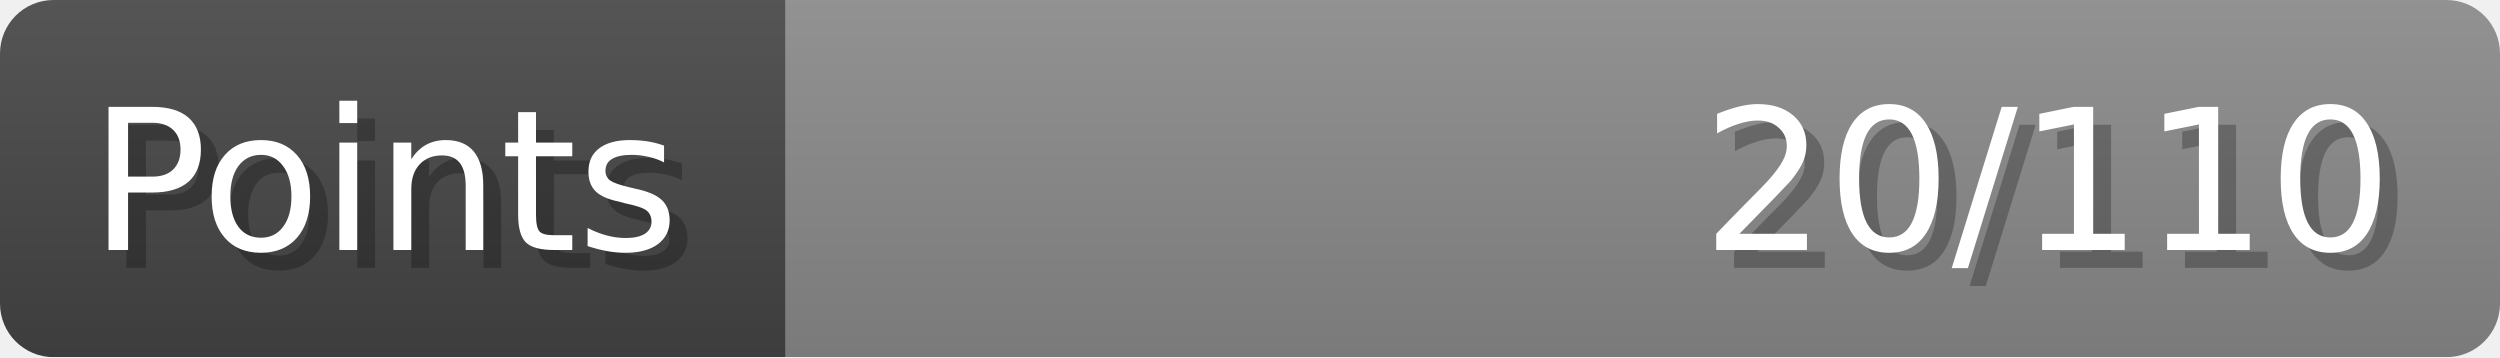
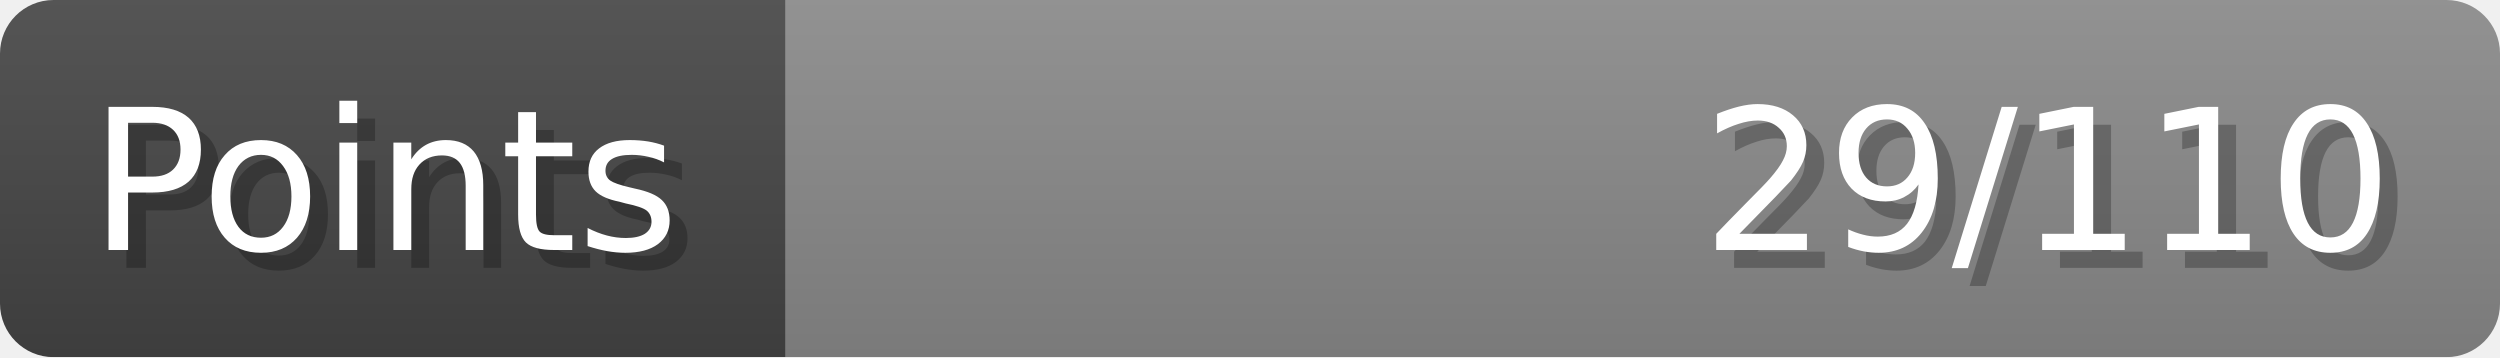
- <svg xmlns="http://www.w3.org/2000/svg" width="140px" height="20px" role="img" aria-label="Points: 20/110">
+ <svg xmlns="http://www.w3.org/2000/svg" width="140px" height="20px" role="img" aria-label="Points: 29/110">
  <linearGradient id="a" x2="0" y2="100%">
    <stop offset="0" stop-opacity=".1" stop-color="#EEE" />
    <stop offset="1" stop-opacity=".1" />
  </linearGradient>
  <mask id="m">
    <rect width="100%" height="100%" rx="3" fill="#FFF" />
  </mask>
  <g mask="url(#m)">
    <rect x="0" y="0" width="44" height="20" fill="#444" />
    <svg x="44" y="0" width="96" height="20">
      <rect width="100%" height="100%" fill="#888888" />
      <rect width="0%" height="100%" fill="#33CC11" transform="">
-         <animate attributeName="width" begin="0.5s" dur="600ms" from="0%" to="18%" repeatCount="1" fill="freeze" calcMode="spline" keyTimes="0; 1" keySplines="0.3, 0.61, 0.355, 1" />
+         <animate attributeName="width" begin="0.5s" dur="600ms" from="0%" to="26%" repeatCount="1" fill="freeze" calcMode="spline" keyTimes="0; 1" keySplines="0.3, 0.61, 0.355, 1" />
      </rect>
    </svg>
    <rect width="140" height="20" fill="url(#a)" />
  </g>
  <g aria-hidden="true" font-size="11" font-family="Verdana, DejaVu Sans, sans-serif" fill="#FFFFFF">
    <text x="6" y="15" fill="#000" opacity="0.25">Points</text>
    <text x="5" y="14">Points</text>
-     <text x="135" y="15" fill="#000" opacity="0.25" text-anchor="end">20/110</text>
-     <text x="134" y="14" text-anchor="end">20/110</text>
+     <text x="135" y="15" fill="#000" opacity="0.25" text-anchor="end">29/110</text>
+     <text x="134" y="14" text-anchor="end">29/110</text>
  </g>
</svg>
